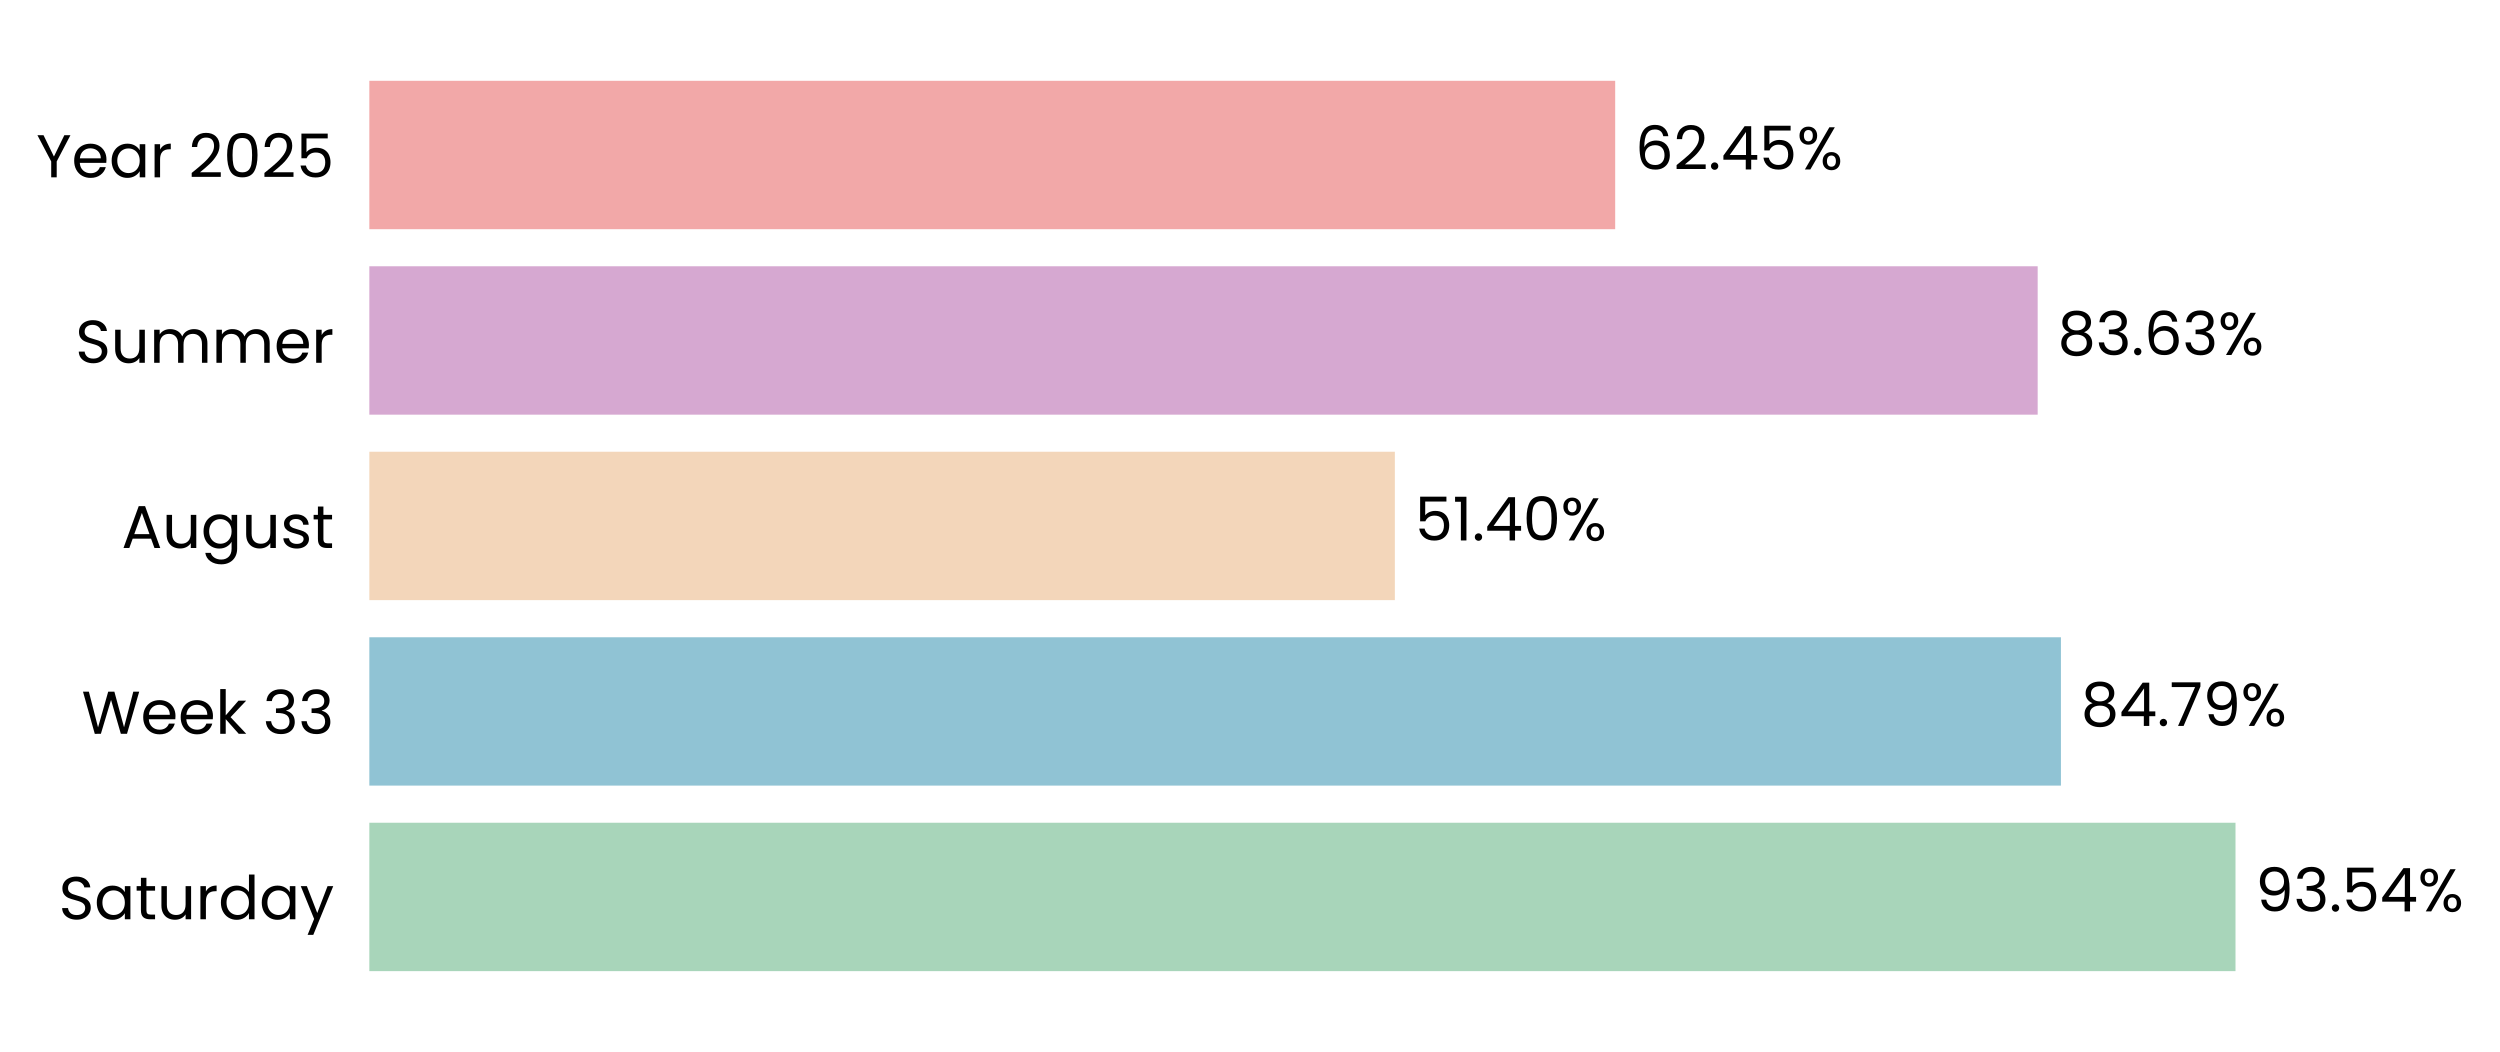
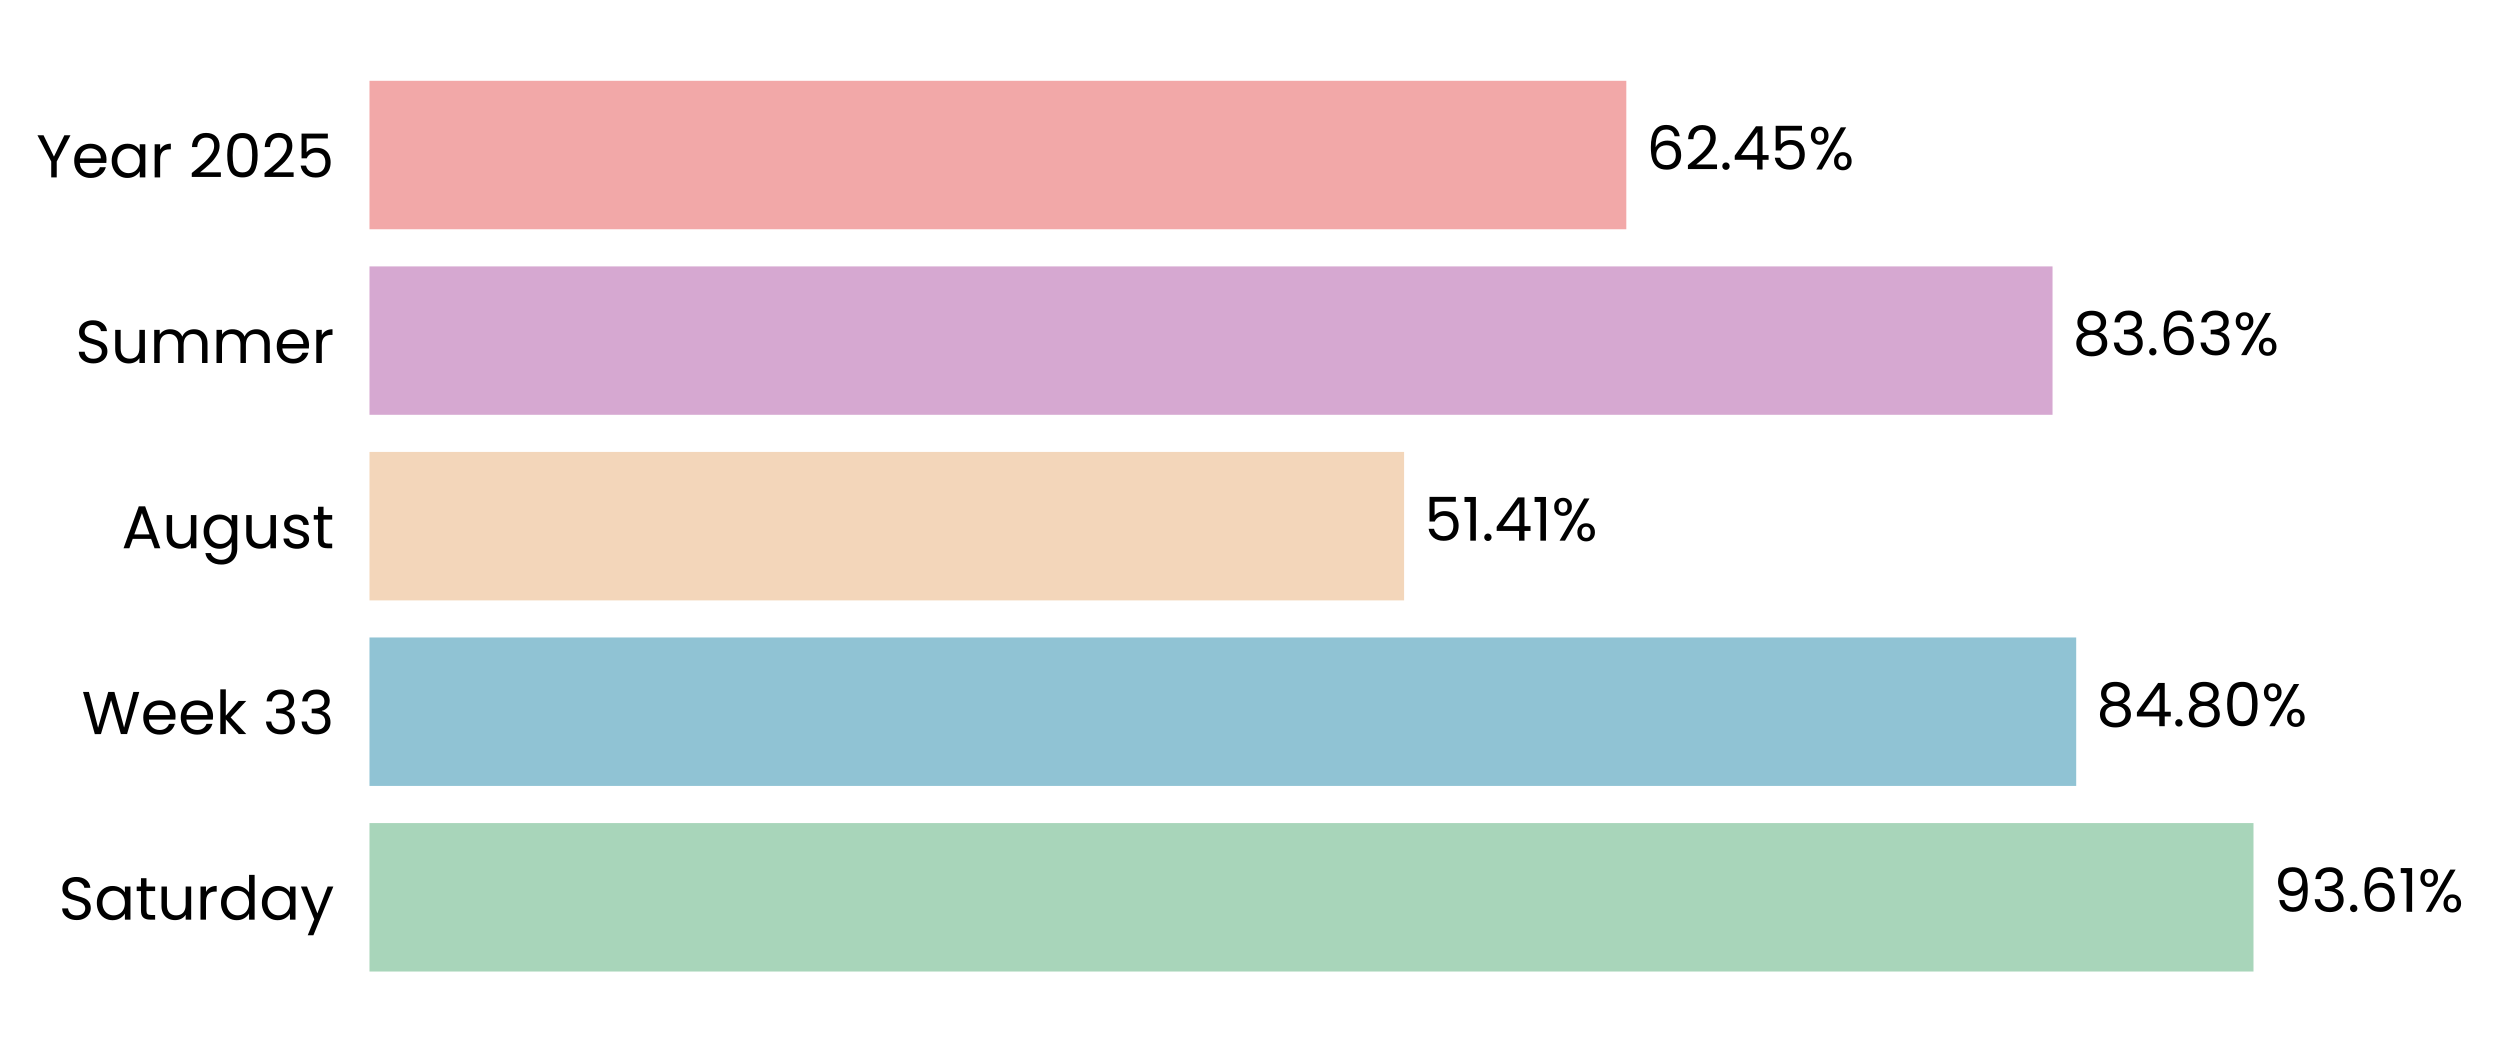
- <svg xmlns="http://www.w3.org/2000/svg" xmlns:xlink="http://www.w3.org/1999/xlink" width="496.248pt" height="208.8pt" viewBox="0 0 496.248 208.8" version="1.1">
+ <svg xmlns="http://www.w3.org/2000/svg" xmlns:xlink="http://www.w3.org/1999/xlink" width="496.048pt" height="208.8pt" viewBox="0 0 496.048 208.8" version="1.1">
  <defs>
    <style type="text/css">*{stroke-linejoin: round; stroke-linecap: butt}</style>
  </defs>
  <g id="figure_1">
    <g id="patch_1">
-       <path d="M 0 208.8  L 496.248 208.8  L 496.248 0  L 0 0  L 0 208.8  z " style="fill: none" />
+       <path d="M 0 208.8  L 496.048 208.8  L 496.048 0  L 0 0  L 0 208.8  z " style="fill: none" />
    </g>
    <g id="axes_1">
      <g id="patch_2">
-         <path d="M 73.311 201.6  L 469.322 201.6  L 469.322 7.2  L 73.311 7.2  L 73.311 201.6  z " style="fill: none" />
+         <path d="M 73.311 201.6  L 472.65 201.6  L 472.65 7.2  L 73.311 7.2  L 73.311 201.6  z " style="fill: none" />
      </g>
      <g id="patch_3">
-         <path d="M 73.311 192.764  L 443.746 192.764  L 443.746 163.309  L 73.311 163.309  z " clip-path="url(#pf6070d864b)" style="fill: #a8d5ba" />
+         <path d="M 73.311 192.764  L 447.137 192.764  L 447.137 163.309  L 73.311 163.309  z " clip-path="url(#p7bb6dd175c)" style="fill: #a8d5ba" />
      </g>
      <g id="patch_4">
-         <path d="M 73.311 155.945  L 409.095 155.945  L 409.095 126.491  L 73.311 126.491  z " clip-path="url(#pf6070d864b)" style="fill: #90c3d4" />
+         <path d="M 73.311 155.945  L 411.957 155.945  L 411.957 126.491  L 73.311 126.491  z " clip-path="url(#p7bb6dd175c)" style="fill: #90c3d4" />
      </g>
      <g id="patch_5">
-         <path d="M 73.311 119.127  L 276.879 119.127  L 276.879 89.673  L 73.311 89.673  z " clip-path="url(#pf6070d864b)" style="fill: #f3d6ba" />
+         <path d="M 73.311 119.127  L 278.599 119.127  L 278.599 89.673  L 73.311 89.673  z " clip-path="url(#p7bb6dd175c)" style="fill: #f3d6ba" />
      </g>
      <g id="patch_6">
-         <path d="M 73.311 82.309  L 404.477 82.309  L 404.477 52.855  L 73.311 52.855  z " clip-path="url(#pf6070d864b)" style="fill: #d6a8d1" />
+         <path d="M 73.311 82.309  L 407.263 82.309  L 407.263 52.855  L 73.311 52.855  z " clip-path="url(#p7bb6dd175c)" style="fill: #d6a8d1" />
      </g>
      <g id="patch_7">
-         <path d="M 73.311 45.491  L 320.612 45.491  L 320.612 16.036  L 73.311 16.036  z " clip-path="url(#pf6070d864b)" style="fill: #f2a8a8" />
+         <path d="M 73.311 45.491  L 322.691 45.491  L 322.691 16.036  L 73.311 16.036  z " clip-path="url(#p7bb6dd175c)" style="fill: #f2a8a8" />
      </g>
      <g id="matplotlib.axis_1">
        <g id="ytick_1">
          <g id="text_1">
            <g transform="translate(11.65312 182.4764) scale(0.12 -0.12)">
              <defs>
                <path id="Poppins-Regular-53" d="M 1907 -45  Q 1466 -45 1117 112  Q 768 269 569 547  Q 371 826 365 1190  L 986 1190  Q 1018 877 1245 662  Q 1472 448 1907 448  Q 2323 448 2563 656  Q 2803 864 2803 1190  Q 2803 1446 2662 1606  Q 2522 1766 2310 1849  Q 2099 1933 1741 2029  Q 1299 2144 1033 2259  Q 768 2374 579 2620  Q 390 2867 390 3283  Q 390 3648 576 3929  Q 762 4211 1098 4364  Q 1434 4518 1869 4518  Q 2496 4518 2896 4204  Q 3296 3891 3347 3373  L 2707 3373  Q 2675 3629 2438 3824  Q 2202 4019 1811 4019  Q 1446 4019 1216 3830  Q 986 3642 986 3302  Q 986 3059 1123 2905  Q 1261 2752 1462 2672  Q 1664 2592 2029 2490  Q 2470 2368 2739 2249  Q 3008 2131 3200 1884  Q 3392 1638 3392 1216  Q 3392 890 3219 602  Q 3046 314 2707 134  Q 2368 -45 1907 -45  z " transform="scale(0.015625)" />
                <path id="Poppins-Regular-61" d="M 275 1766  Q 275 2304 492 2710  Q 710 3117 1091 3341  Q 1472 3565 1939 3565  Q 2400 3565 2739 3366  Q 3078 3168 3245 2867  L 3245 3507  L 3834 3507  L 3834 0  L 3245 0  L 3245 653  Q 3072 346 2729 144  Q 2387 -58 1933 -58  Q 1466 -58 1088 172  Q 710 403 492 819  Q 275 1235 275 1766  z M 3245 1760  Q 3245 2157 3085 2451  Q 2925 2746 2653 2902  Q 2381 3059 2054 3059  Q 1728 3059 1459 2905  Q 1190 2752 1030 2457  Q 870 2163 870 1766  Q 870 1363 1030 1065  Q 1190 768 1459 611  Q 1728 454 2054 454  Q 2381 454 2653 611  Q 2925 768 3085 1065  Q 3245 1363 3245 1760  z " transform="scale(0.015625)" />
                <path id="Poppins-Regular-74" d="M 1203 3027  L 1203 960  Q 1203 704 1312 598  Q 1421 493 1690 493  L 2118 493  L 2118 0  L 1594 0  Q 1107 0 864 224  Q 621 448 621 960  L 621 3027  L 166 3027  L 166 3507  L 621 3507  L 621 4390  L 1203 4390  L 1203 3507  L 2118 3507  L 2118 3027  L 1203 3027  z " transform="scale(0.015625)" />
                <path id="Poppins-Regular-75" d="M 3603 3507  L 3603 0  L 3021 0  L 3021 518  Q 2854 250 2556 99  Q 2259 -51 1901 -51  Q 1491 -51 1164 118  Q 838 288 649 627  Q 461 966 461 1453  L 461 3507  L 1037 3507  L 1037 1530  Q 1037 1011 1299 732  Q 1562 454 2016 454  Q 2483 454 2752 742  Q 3021 1030 3021 1581  L 3021 3507  L 3603 3507  z " transform="scale(0.015625)" />
                <path id="Poppins-Regular-72" d="M 1075 2938  Q 1229 3238 1513 3404  Q 1798 3571 2208 3571  L 2208 2970  L 2054 2970  Q 1075 2970 1075 1907  L 1075 0  L 493 0  L 493 3507  L 1075 3507  L 1075 2938  z " transform="scale(0.015625)" />
                <path id="Poppins-Regular-64" d="M 275 1766  Q 275 2304 492 2710  Q 710 3117 1091 3341  Q 1472 3565 1946 3565  Q 2355 3565 2707 3376  Q 3059 3187 3245 2880  L 3245 4736  L 3834 4736  L 3834 0  L 3245 0  L 3245 659  Q 3072 346 2733 144  Q 2394 -58 1939 -58  Q 1472 -58 1091 172  Q 710 403 492 819  Q 275 1235 275 1766  z M 3245 1760  Q 3245 2157 3085 2451  Q 2925 2746 2653 2902  Q 2381 3059 2054 3059  Q 1728 3059 1459 2905  Q 1190 2752 1030 2457  Q 870 2163 870 1766  Q 870 1363 1030 1065  Q 1190 768 1459 611  Q 1728 454 2054 454  Q 2381 454 2653 611  Q 2925 768 3085 1065  Q 3245 1363 3245 1760  z " transform="scale(0.015625)" />
                <path id="Poppins-Regular-79" d="M 3514 3507  L 1402 -1651  L 800 -1651  L 1491 38  L 77 3507  L 723 3507  L 1824 666  L 2912 3507  L 3514 3507  z " transform="scale(0.015625)" />
              </defs>
              <use xlink:href="#Poppins-Regular-53" />
              <use xlink:href="#Poppins-Regular-61" transform="translate(58.7 0)" />
              <use xlink:href="#Poppins-Regular-74" transform="translate(126.3 0)" />
              <use xlink:href="#Poppins-Regular-75" transform="translate(162.7 0)" />
              <use xlink:href="#Poppins-Regular-72" transform="translate(226.7 0)" />
              <use xlink:href="#Poppins-Regular-64" transform="translate(264 0)" />
              <use xlink:href="#Poppins-Regular-61" transform="translate(331.5999 0)" />
              <use xlink:href="#Poppins-Regular-79" transform="translate(399.1999 0)" />
            </g>
          </g>
        </g>
        <g id="ytick_2">
          <g id="text_2">
            <g transform="translate(16.19813 145.6582) scale(0.12 -0.12)">
              <defs>
                <path id="Poppins-Regular-57" d="M 6099 4461  L 4806 0  L 4154 0  L 3117 3590  L 2042 0  L 1395 -6  L 147 4461  L 768 4461  L 1741 678  L 2816 4461  L 3469 4461  L 4493 691  L 5472 4461  L 6099 4461  z " transform="scale(0.015625)" />
                <path id="Poppins-Regular-65" d="M 3693 1888  Q 3693 1722 3674 1536  L 870 1536  Q 902 1018 1225 726  Q 1549 435 2010 435  Q 2387 435 2640 611  Q 2893 787 2995 1082  L 3622 1082  Q 3482 576 3059 259  Q 2637 -58 2010 -58  Q 1510 -58 1116 166  Q 723 390 499 803  Q 275 1216 275 1760  Q 275 2304 492 2713  Q 710 3123 1104 3344  Q 1498 3565 2010 3565  Q 2509 3565 2893 3347  Q 3277 3130 3485 2749  Q 3693 2368 3693 1888  z M 3091 2010  Q 3091 2342 2944 2582  Q 2797 2822 2544 2947  Q 2291 3072 1984 3072  Q 1542 3072 1232 2790  Q 922 2509 877 2010  L 3091 2010  z " transform="scale(0.015625)" />
                <path id="Poppins-Regular-6b" d="M 2451 0  L 1075 1549  L 1075 0  L 493 0  L 493 4736  L 1075 4736  L 1075 1952  L 2426 3507  L 3238 3507  L 1587 1760  L 3245 0  L 2451 0  z " transform="scale(0.015625)" />
                <path id="Poppins-Regular-20" transform="scale(0.015625)" />
                <path id="Poppins-Regular-33" d="M 384 3462  Q 429 4051 838 4384  Q 1248 4717 1901 4717  Q 2336 4717 2653 4560  Q 2970 4403 3133 4134  Q 3296 3866 3296 3526  Q 3296 3130 3069 2842  Q 2842 2554 2477 2470  L 2477 2438  Q 2893 2336 3136 2035  Q 3379 1734 3379 1248  Q 3379 883 3212 592  Q 3046 301 2713 134  Q 2381 -32 1914 -32  Q 1235 -32 800 323  Q 365 678 314 1331  L 877 1331  Q 922 947 1190 704  Q 1459 461 1907 461  Q 2355 461 2588 694  Q 2822 928 2822 1299  Q 2822 1779 2502 1990  Q 2182 2202 1536 2202  L 1389 2202  L 1389 2688  L 1542 2688  Q 2131 2694 2432 2883  Q 2733 3072 2733 3469  Q 2733 3808 2512 4013  Q 2291 4218 1882 4218  Q 1485 4218 1241 4013  Q 998 3808 954 3462  L 384 3462  z " transform="scale(0.015625)" />
              </defs>
              <use xlink:href="#Poppins-Regular-57" />
              <use xlink:href="#Poppins-Regular-65" transform="translate(97.59999 0)" />
              <use xlink:href="#Poppins-Regular-65" transform="translate(159.6 0)" />
              <use xlink:href="#Poppins-Regular-6b" transform="translate(221.6 0)" />
              <use xlink:href="#Poppins-Regular-20" transform="translate(273.0999 0)" />
              <use xlink:href="#Poppins-Regular-33" transform="translate(299.7999 0)" />
              <use xlink:href="#Poppins-Regular-33" transform="translate(358.6999 0)" />
            </g>
          </g>
        </g>
        <g id="ytick_3">
          <g id="text_3">
            <g transform="translate(24.11812 108.78) scale(0.12 -0.12)">
              <defs>
                <path id="Poppins-Regular-41" d="M 3130 992  L 1184 992  L 826 0  L 211 0  L 1824 4435  L 2496 4435  L 4102 0  L 3488 0  L 3130 992  z M 2963 1466  L 2157 3718  L 1350 1466  L 2963 1466  z " transform="scale(0.015625)" />
                <path id="Poppins-Regular-67" d="M 1939 3565  Q 2394 3565 2736 3366  Q 3078 3168 3245 2867  L 3245 3507  L 3834 3507  L 3834 -77  Q 3834 -557 3629 -931  Q 3424 -1306 3043 -1517  Q 2662 -1728 2157 -1728  Q 1466 -1728 1005 -1401  Q 544 -1075 461 -512  L 1037 -512  Q 1133 -832 1433 -1027  Q 1734 -1222 2157 -1222  Q 2637 -1222 2941 -921  Q 3245 -621 3245 -77  L 3245 659  Q 3072 352 2733 147  Q 2394 -58 1939 -58  Q 1472 -58 1091 172  Q 710 403 492 819  Q 275 1235 275 1766  Q 275 2304 492 2710  Q 710 3117 1091 3341  Q 1472 3565 1939 3565  z M 3245 1760  Q 3245 2157 3085 2451  Q 2925 2746 2653 2902  Q 2381 3059 2054 3059  Q 1728 3059 1459 2905  Q 1190 2752 1030 2457  Q 870 2163 870 1766  Q 870 1363 1030 1065  Q 1190 768 1459 611  Q 1728 454 2054 454  Q 2381 454 2653 611  Q 2925 768 3085 1065  Q 3245 1363 3245 1760  z " transform="scale(0.015625)" />
                <path id="Poppins-Regular-73" d="M 1734 -58  Q 1331 -58 1011 80  Q 691 218 505 464  Q 320 710 301 1030  L 902 1030  Q 928 768 1149 601  Q 1370 435 1728 435  Q 2061 435 2253 582  Q 2445 730 2445 954  Q 2445 1184 2240 1296  Q 2035 1408 1606 1517  Q 1216 1619 969 1724  Q 723 1830 547 2038  Q 371 2246 371 2586  Q 371 2854 531 3078  Q 691 3302 985 3433  Q 1280 3565 1658 3565  Q 2240 3565 2598 3270  Q 2957 2976 2982 2464  L 2400 2464  Q 2381 2739 2179 2905  Q 1978 3072 1638 3072  Q 1325 3072 1139 2937  Q 954 2803 954 2586  Q 954 2413 1066 2301  Q 1178 2189 1347 2121  Q 1517 2054 1818 1971  Q 2195 1869 2432 1769  Q 2669 1670 2838 1472  Q 3008 1274 3014 954  Q 3014 666 2854 435  Q 2694 205 2403 73  Q 2112 -58 1734 -58  z " transform="scale(0.015625)" />
              </defs>
              <use xlink:href="#Poppins-Regular-41" />
              <use xlink:href="#Poppins-Regular-75" transform="translate(67.39999 0)" />
              <use xlink:href="#Poppins-Regular-67" transform="translate(131.4 0)" />
              <use xlink:href="#Poppins-Regular-75" transform="translate(199 0)" />
              <use xlink:href="#Poppins-Regular-73" transform="translate(263 0)" />
              <use xlink:href="#Poppins-Regular-74" transform="translate(315.2 0)" />
            </g>
          </g>
        </g>
        <g id="ytick_4">
          <g id="text_4">
            <g transform="translate(14.95125 72.02182) scale(0.12 -0.12)">
              <defs>
                <path id="Poppins-Regular-6d" d="M 4710 3571  Q 5120 3571 5440 3401  Q 5760 3232 5945 2893  Q 6131 2554 6131 2067  L 6131 0  L 5555 0  L 5555 1984  Q 5555 2509 5296 2787  Q 5037 3066 4595 3066  Q 4141 3066 3872 2774  Q 3603 2483 3603 1933  L 3603 0  L 3027 0  L 3027 1984  Q 3027 2509 2768 2787  Q 2509 3066 2067 3066  Q 1613 3066 1344 2774  Q 1075 2483 1075 1933  L 1075 0  L 493 0  L 493 3507  L 1075 3507  L 1075 3002  Q 1248 3277 1539 3424  Q 1830 3571 2182 3571  Q 2624 3571 2963 3372  Q 3302 3174 3469 2790  Q 3616 3162 3955 3366  Q 4294 3571 4710 3571  z " transform="scale(0.015625)" />
              </defs>
              <use xlink:href="#Poppins-Regular-53" />
              <use xlink:href="#Poppins-Regular-75" transform="translate(58.7 0)" />
              <use xlink:href="#Poppins-Regular-6d" transform="translate(122.7 0)" />
              <use xlink:href="#Poppins-Regular-6d" transform="translate(225.7 0)" />
              <use xlink:href="#Poppins-Regular-65" transform="translate(328.7 0)" />
              <use xlink:href="#Poppins-Regular-72" transform="translate(390.6999 0)" />
            </g>
          </g>
        </g>
        <g id="ytick_5">
          <g id="text_5">
            <g transform="translate(7.2 35.20364) scale(0.12 -0.12)">
              <defs>
                <path id="Poppins-Regular-59" d="M 3616 4461  L 2163 1683  L 2163 0  L 1581 0  L 1581 1683  L 122 4461  L 768 4461  L 1869 2202  L 2970 4461  L 3616 4461  z " transform="scale(0.015625)" />
                <path id="Poppins-Regular-32" d="M 326 467  Q 1139 1120 1600 1539  Q 2061 1958 2377 2416  Q 2694 2874 2694 3315  Q 2694 3731 2492 3971  Q 2291 4211 1843 4211  Q 1408 4211 1168 3939  Q 928 3667 909 3213  L 346 3213  Q 371 3930 780 4320  Q 1190 4710 1837 4710  Q 2496 4710 2883 4345  Q 3270 3981 3270 3341  Q 3270 2810 2953 2307  Q 2637 1805 2233 1424  Q 1830 1043 1203 538  L 3405 538  L 3405 51  L 326 51  L 326 467  z " transform="scale(0.015625)" />
                <path id="Poppins-Regular-30" d="M 397 2362  Q 397 3462 755 4080  Q 1114 4698 2010 4698  Q 2899 4698 3257 4080  Q 3616 3462 3616 2362  Q 3616 1242 3257 621  Q 2899 0 2010 0  Q 1114 0 755 621  Q 397 1242 397 2362  z M 3040 2362  Q 3040 2918 2966 3305  Q 2893 3693 2665 3929  Q 2438 4166 2010 4166  Q 1574 4166 1347 3929  Q 1120 3693 1046 3305  Q 973 2918 973 2362  Q 973 1786 1046 1395  Q 1120 1005 1347 768  Q 1574 531 2010 531  Q 2438 531 2665 768  Q 2893 1005 2966 1395  Q 3040 1786 3040 2362  z " transform="scale(0.015625)" />
                <path id="Poppins-Regular-35" d="M 3347 4122  L 1101 4122  L 1101 2662  Q 1248 2867 1536 2998  Q 1824 3130 2157 3130  Q 2688 3130 3021 2909  Q 3354 2688 3498 2339  Q 3642 1990 3642 1600  Q 3642 1139 3469 774  Q 3296 410 2941 198  Q 2586 -13 2061 -13  Q 1389 -13 973 332  Q 557 678 467 1254  L 1037 1254  Q 1120 890 1389 685  Q 1658 480 2067 480  Q 2573 480 2829 784  Q 3085 1088 3085 1587  Q 3085 2086 2829 2358  Q 2573 2630 2074 2630  Q 1734 2630 1481 2467  Q 1229 2304 1114 2022  L 563 2022  L 563 4634  L 3347 4634  L 3347 4122  z " transform="scale(0.015625)" />
              </defs>
              <use xlink:href="#Poppins-Regular-59" />
              <use xlink:href="#Poppins-Regular-65" transform="translate(58.39999 0)" />
              <use xlink:href="#Poppins-Regular-61" transform="translate(120.4 0)" />
              <use xlink:href="#Poppins-Regular-72" transform="translate(188 0)" />
              <use xlink:href="#Poppins-Regular-20" transform="translate(225.3 0)" />
              <use xlink:href="#Poppins-Regular-32" transform="translate(252 0)" />
              <use xlink:href="#Poppins-Regular-30" transform="translate(309.4999 0)" />
              <use xlink:href="#Poppins-Regular-32" transform="translate(372.2999 0)" />
              <use xlink:href="#Poppins-Regular-35" transform="translate(429.7999 0)" />
            </g>
          </g>
        </g>
      </g>
      <g id="text_6">
-         <g transform="translate(447.7059 180.9164) scale(0.12 -0.12)">
+         <g transform="translate(451.1303 180.9164) scale(0.12 -0.12)">
          <defs>
            <path id="Poppins-Regular-39" d="M 1146 1242  Q 1210 877 1443 678  Q 1677 480 2074 480  Q 2605 480 2857 896  Q 3110 1312 3098 2298  Q 2963 2010 2649 1846  Q 2336 1683 1952 1683  Q 1523 1683 1187 1859  Q 851 2035 659 2374  Q 467 2714 467 3194  Q 467 3878 864 4297  Q 1261 4717 1990 4717  Q 2886 4717 3248 4134  Q 3610 3552 3610 2400  Q 3610 1594 3466 1069  Q 3322 544 2979 269  Q 2637 -6 2042 -6  Q 1389 -6 1024 346  Q 659 698 608 1242  L 1146 1242  z M 2048 2176  Q 2477 2176 2752 2441  Q 3027 2707 3027 3162  Q 3027 3642 2758 3936  Q 2490 4230 2003 4230  Q 1555 4230 1289 3948  Q 1024 3667 1024 3206  Q 1024 2739 1286 2457  Q 1549 2176 2048 2176  z " transform="scale(0.015625)" />
            <path id="Poppins-Regular-2e" d="M 678 -38  Q 512 -38 397 77  Q 282 192 282 358  Q 282 525 397 640  Q 512 755 678 755  Q 838 755 950 640  Q 1062 525 1062 358  Q 1062 192 950 77  Q 838 -38 678 -38  z " transform="scale(0.015625)" />
-             <path id="Poppins-Regular-34" d="M 256 1030  L 256 1472  L 2502 4582  L 3200 4582  L 3200 1536  L 3840 1536  L 3840 1030  L 3200 1030  L 3200 0  L 2624 0  L 2624 1030  L 256 1030  z M 2650 3974  L 928 1536  L 2650 1536  L 2650 3974  z " transform="scale(0.015625)" />
+             <path id="Poppins-Regular-36" d="M 2976 3526  Q 2835 4237 2099 4237  Q 1530 4237 1248 3798  Q 966 3360 973 2355  Q 1120 2688 1462 2877  Q 1805 3066 2227 3066  Q 2886 3066 3280 2656  Q 3674 2246 3674 1523  Q 3674 1088 3504 742  Q 3334 397 2992 192  Q 2650 -13 2163 -13  Q 1504 -13 1133 281  Q 762 576 614 1094  Q 467 1613 467 2374  Q 467 4723 2106 4723  Q 2733 4723 3091 4384  Q 3450 4045 3514 3526  L 2976 3526  z M 2106 2573  Q 1830 2573 1587 2461  Q 1344 2349 1193 2121  Q 1043 1894 1043 1568  Q 1043 1082 1324 778  Q 1606 474 2131 474  Q 2579 474 2844 752  Q 3110 1030 3110 1504  Q 3110 2003 2854 2288  Q 2598 2573 2106 2573  z " transform="scale(0.015625)" />
+             <path id="Poppins-Regular-31" d="M 243 4096  L 243 4627  L 1446 4627  L 1446 0  L 858 0  L 858 4096  L 243 4096  z " transform="scale(0.015625)" />
            <path id="Poppins-Regular-25" d="M 269 3584  Q 269 4019 531 4278  Q 794 4538 1203 4538  Q 1613 4538 1875 4278  Q 2138 4019 2138 3584  Q 2138 3142 1875 2883  Q 1613 2624 1203 2624  Q 794 2624 531 2883  Q 269 3142 269 3584  z M 4006 4467  L 1414 0  L 838 0  L 3430 4467  L 4006 4467  z M 1203 4179  Q 986 4179 861 4028  Q 736 3878 736 3584  Q 736 3290 861 3136  Q 986 2982 1203 2982  Q 1421 2982 1549 3139  Q 1677 3296 1677 3584  Q 1677 3878 1549 4028  Q 1421 4179 1203 4179  z M 2720 883  Q 2720 1325 2982 1584  Q 3245 1843 3654 1843  Q 4064 1843 4323 1584  Q 4582 1325 4582 883  Q 4582 448 4323 185  Q 4064 -77 3654 -77  Q 3245 -77 2982 182  Q 2720 442 2720 883  z M 3648 1478  Q 3430 1478 3302 1328  Q 3174 1178 3174 883  Q 3174 595 3302 444  Q 3430 294 3648 294  Q 3866 294 3994 444  Q 4122 595 4122 883  Q 4122 1178 3994 1328  Q 3866 1478 3648 1478  z " transform="scale(0.015625)" />
          </defs>
          <use xlink:href="#Poppins-Regular-39" />
          <use xlink:href="#Poppins-Regular-33" transform="translate(62.99999 0)" />
          <use xlink:href="#Poppins-Regular-2e" transform="translate(121.9 0)" />
-           <use xlink:href="#Poppins-Regular-35" transform="translate(142.9 0)" />
-           <use xlink:href="#Poppins-Regular-34" transform="translate(205.7 0)" />
-           <use xlink:href="#Poppins-Regular-25" transform="translate(268.5999 0)" />
+           <use xlink:href="#Poppins-Regular-36" transform="translate(142.9 0)" />
+           <use xlink:href="#Poppins-Regular-31" transform="translate(206.3999 0)" />
+           <use xlink:href="#Poppins-Regular-25" transform="translate(238.3999 0)" />
        </g>
      </g>
      <g id="text_7">
-         <g transform="translate(413.055 144.0982) scale(0.12 -0.12)">
+         <g transform="translate(415.9505 144.0982) scale(0.12 -0.12)">
          <defs>
            <path id="Poppins-Regular-38" d="M 1242 2406  Q 883 2547 691 2816  Q 499 3085 499 3469  Q 499 3814 672 4092  Q 845 4371 1187 4534  Q 1530 4698 2016 4698  Q 2502 4698 2844 4534  Q 3187 4371 3363 4092  Q 3539 3814 3539 3469  Q 3539 3098 3340 2819  Q 3142 2541 2797 2406  Q 3194 2285 3427 1981  Q 3661 1677 3661 1248  Q 3661 832 3456 521  Q 3251 211 2876 41  Q 2502 -128 2016 -128  Q 1530 -128 1162 41  Q 794 211 589 521  Q 384 832 384 1248  Q 384 1677 614 1984  Q 845 2291 1242 2406  z M 2976 3398  Q 2976 3789 2720 4000  Q 2464 4211 2016 4211  Q 1574 4211 1318 4000  Q 1062 3789 1062 3392  Q 1062 3034 1328 2816  Q 1594 2598 2016 2598  Q 2445 2598 2710 2819  Q 2976 3040 2976 3398  z M 2016 2150  Q 1542 2150 1241 1929  Q 941 1709 941 1267  Q 941 858 1232 608  Q 1523 358 2016 358  Q 2509 358 2797 608  Q 3085 858 3085 1267  Q 3085 1696 2790 1923  Q 2496 2150 2016 2150  z " transform="scale(0.015625)" />
-             <path id="Poppins-Regular-37" d="M 3245 4173  L 1466 0  L 877 0  L 2682 4115  L 211 4115  L 211 4614  L 3245 4614  L 3245 4173  z " transform="scale(0.015625)" />
+             <path id="Poppins-Regular-34" d="M 256 1030  L 256 1472  L 2502 4582  L 3200 4582  L 3200 1536  L 3840 1536  L 3840 1030  L 3200 1030  L 3200 0  L 2624 0  L 2624 1030  L 256 1030  z M 2650 3974  L 928 1536  L 2650 1536  L 2650 3974  z " transform="scale(0.015625)" />
          </defs>
          <use xlink:href="#Poppins-Regular-38" />
          <use xlink:href="#Poppins-Regular-34" transform="translate(63.09999 0)" />
          <use xlink:href="#Poppins-Regular-2e" transform="translate(126 0)" />
-           <use xlink:href="#Poppins-Regular-37" transform="translate(147 0)" />
-           <use xlink:href="#Poppins-Regular-39" transform="translate(201.6 0)" />
-           <use xlink:href="#Poppins-Regular-25" transform="translate(264.5999 0)" />
+           <use xlink:href="#Poppins-Regular-38" transform="translate(147 0)" />
+           <use xlink:href="#Poppins-Regular-30" transform="translate(210.1 0)" />
+           <use xlink:href="#Poppins-Regular-25" transform="translate(272.8999 0)" />
        </g>
      </g>
      <g id="text_8">
-         <g transform="translate(280.8387 107.28) scale(0.12 -0.12)">
-           <defs>
-             <path id="Poppins-Regular-31" d="M 243 4096  L 243 4627  L 1446 4627  L 1446 0  L 858 0  L 858 4096  L 243 4096  z " transform="scale(0.015625)" />
-           </defs>
+         <g transform="translate(282.5921 107.28) scale(0.12 -0.12)">
          <use xlink:href="#Poppins-Regular-35" />
          <use xlink:href="#Poppins-Regular-31" transform="translate(62.79999 0)" />
          <use xlink:href="#Poppins-Regular-2e" transform="translate(94.79997 0)" />
          <use xlink:href="#Poppins-Regular-34" transform="translate(115.8 0)" />
-           <use xlink:href="#Poppins-Regular-30" transform="translate(178.7 0)" />
-           <use xlink:href="#Poppins-Regular-25" transform="translate(241.4999 0)" />
+           <use xlink:href="#Poppins-Regular-31" transform="translate(178.7 0)" />
+           <use xlink:href="#Poppins-Regular-25" transform="translate(210.6999 0)" />
        </g>
      </g>
      <g id="text_9">
-         <g transform="translate(408.4367 70.46182) scale(0.12 -0.12)">
-           <defs>
-             <path id="Poppins-Regular-36" d="M 2976 3526  Q 2835 4237 2099 4237  Q 1530 4237 1248 3798  Q 966 3360 973 2355  Q 1120 2688 1462 2877  Q 1805 3066 2227 3066  Q 2886 3066 3280 2656  Q 3674 2246 3674 1523  Q 3674 1088 3504 742  Q 3334 397 2992 192  Q 2650 -13 2163 -13  Q 1504 -13 1133 281  Q 762 576 614 1094  Q 467 1613 467 2374  Q 467 4723 2106 4723  Q 2733 4723 3091 4384  Q 3450 4045 3514 3526  L 2976 3526  z M 2106 2573  Q 1830 2573 1587 2461  Q 1344 2349 1193 2121  Q 1043 1894 1043 1568  Q 1043 1082 1324 778  Q 1606 474 2131 474  Q 2579 474 2844 752  Q 3110 1030 3110 1504  Q 3110 2003 2854 2288  Q 2598 2573 2106 2573  z " transform="scale(0.015625)" />
-           </defs>
+         <g transform="translate(411.2567 70.46182) scale(0.12 -0.12)">
          <use xlink:href="#Poppins-Regular-38" />
          <use xlink:href="#Poppins-Regular-33" transform="translate(63.09999 0)" />
          <use xlink:href="#Poppins-Regular-2e" transform="translate(122 0)" />
          <use xlink:href="#Poppins-Regular-36" transform="translate(143 0)" />
          <use xlink:href="#Poppins-Regular-33" transform="translate(206.5 0)" />
          <use xlink:href="#Poppins-Regular-25" transform="translate(265.3999 0)" />
        </g>
      </g>
      <g id="text_10">
-         <g transform="translate(324.5721 33.64364) scale(0.12 -0.12)">
+         <g transform="translate(326.6849 33.64364) scale(0.12 -0.12)">
          <use xlink:href="#Poppins-Regular-36" />
          <use xlink:href="#Poppins-Regular-32" transform="translate(63.49999 0)" />
          <use xlink:href="#Poppins-Regular-2e" transform="translate(121 0)" />
          <use xlink:href="#Poppins-Regular-34" transform="translate(142 0)" />
          <use xlink:href="#Poppins-Regular-35" transform="translate(204.8999 0)" />
          <use xlink:href="#Poppins-Regular-25" transform="translate(267.6999 0)" />
        </g>
      </g>
    </g>
  </g>
  <defs>
-     <clipPath id="pf6070d864b">
-       <rect x="73.311" y="7.2" width="396.01" height="194.4" />
+     <clipPath id="p7bb6dd175c">
+       <rect x="73.311" y="7.2" width="399.339" height="194.4" />
    </clipPath>
  </defs>
</svg>
